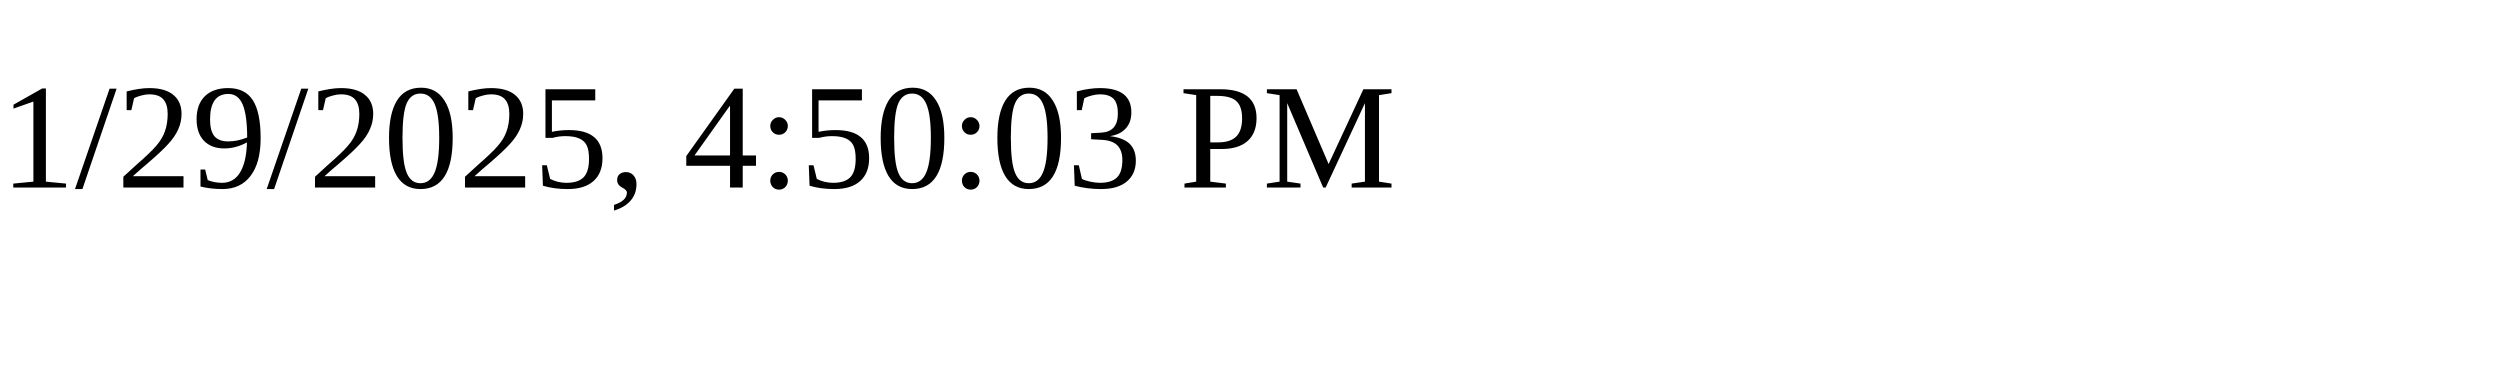
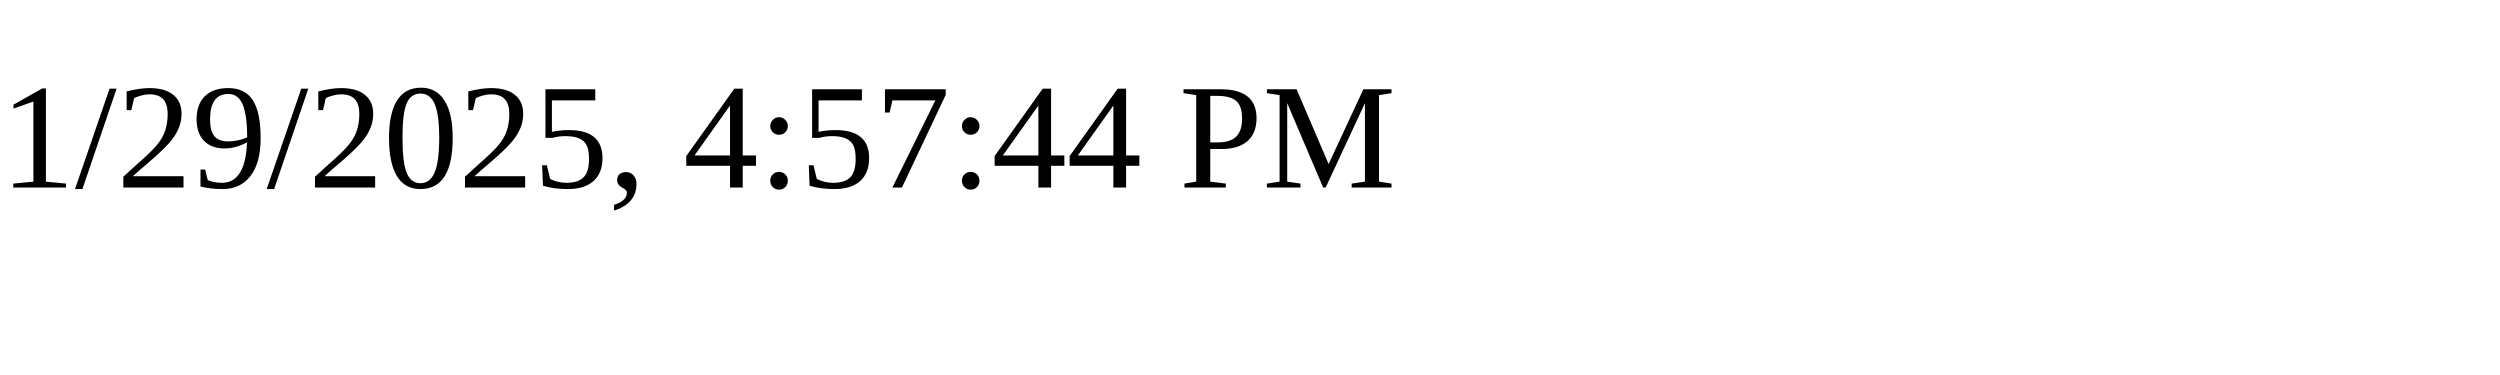
<svg xmlns="http://www.w3.org/2000/svg" height="30" width="200">
-   <text x="0" y="15">1/29/2025, 4:50:03 PM</text>
+   <text x="0" y="15">1/29/2025, 4:57:44 PM</text>
</svg>
